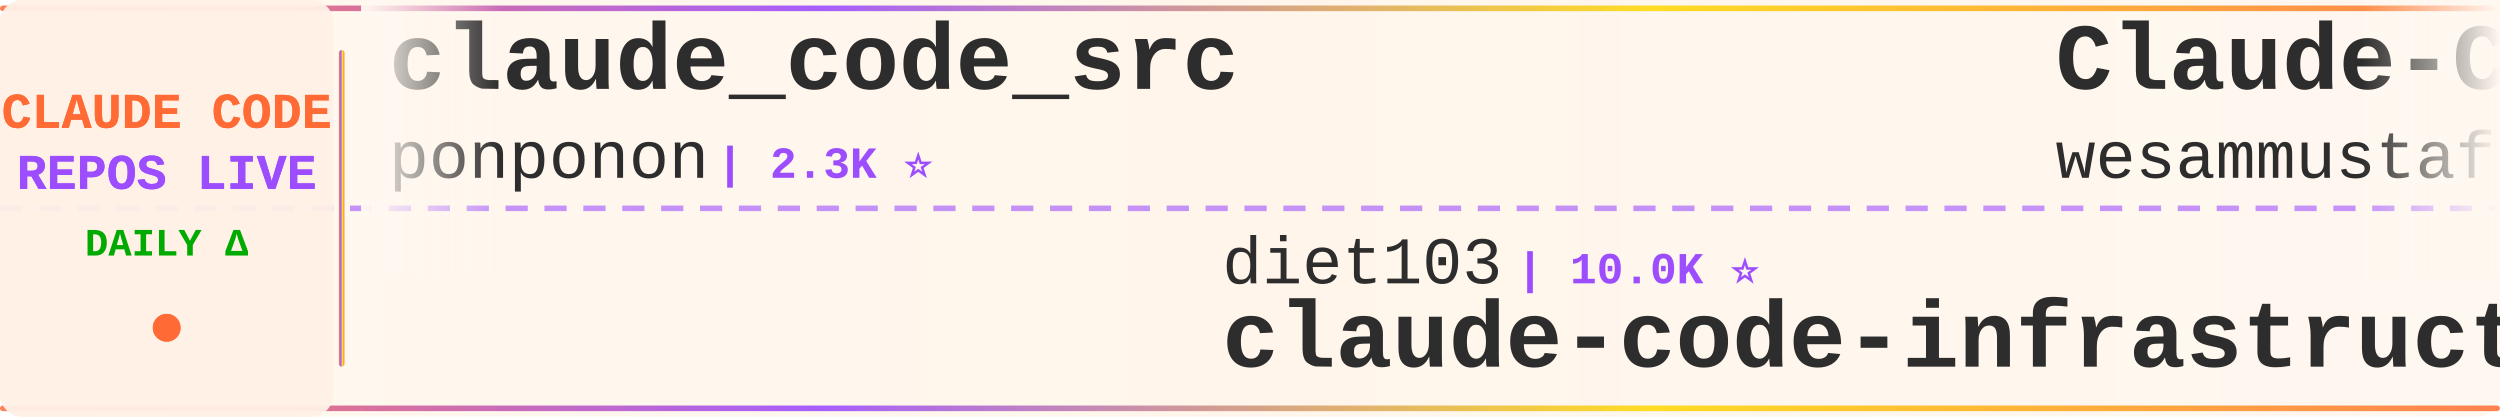
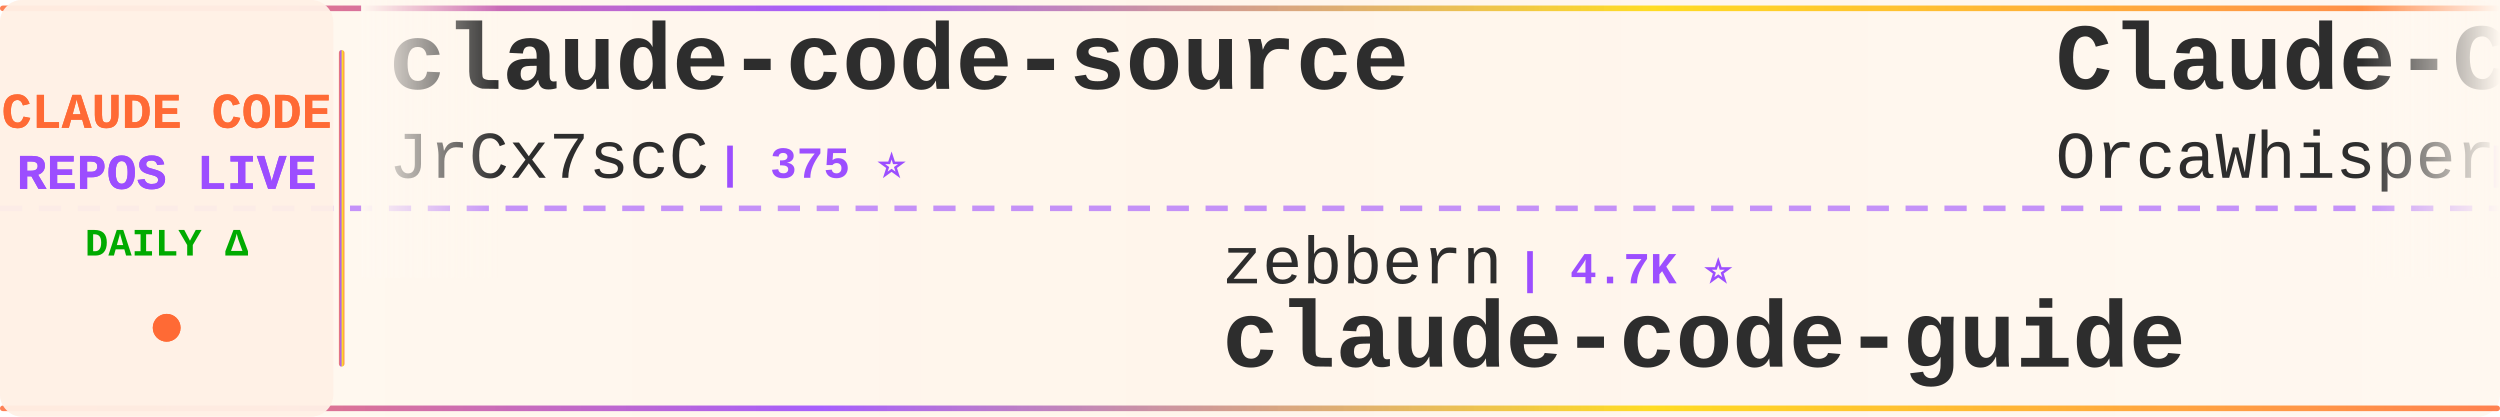
<svg xmlns="http://www.w3.org/2000/svg" width="900" height="150">
  <defs>
    <linearGradient id="tickerBg" x1="0%" y1="0%" x2="100%" y2="0%">
      <stop offset="0%" style="stop-color:#fff8f0;stop-opacity:0.98" />
      <stop offset="50%" style="stop-color:#fff5eb;stop-opacity:1" />
      <stop offset="100%" style="stop-color:#fff8f0;stop-opacity:0.98" />
    </linearGradient>
    <linearGradient id="borderGrad" x1="0%" y1="0%" x2="100%" y2="0%">
      <stop offset="0%" style="stop-color:#FF6B35;stop-opacity:0.85">
        <animate attributeName="stop-opacity" values="0.85;1;0.85" dur="2s" repeatCount="indefinite" />
      </stop>
      <stop offset="33%" style="stop-color:#9C4EFF;stop-opacity:0.9">
        <animate attributeName="stop-opacity" values="0.9;1;0.9" dur="2.2s" repeatCount="indefinite" />
      </stop>
      <stop offset="66%" style="stop-color:#FFD700;stop-opacity:0.85">
        <animate attributeName="stop-opacity" values="0.85;1;0.85" dur="1.8s" repeatCount="indefinite" />
      </stop>
      <stop offset="100%" style="stop-color:#FF6B35;stop-opacity:0.85">
        <animate attributeName="stop-opacity" values="0.85;1;0.85" dur="2s" repeatCount="indefinite" />
      </stop>
    </linearGradient>
    <filter id="textGlow">
      <feGaussianBlur stdDeviation="0.15" result="coloredBlur" />
      <feMerge>
        <feMergeNode in="coloredBlur" />
        <feMergeNode in="SourceGraphic" />
      </feMerge>
    </filter>
    <filter id="metricGlow">
      <feGaussianBlur stdDeviation="0.2" result="coloredBlur" />
      <feMerge>
        <feMergeNode in="coloredBlur" />
        <feMergeNode in="SourceGraphic" />
      </feMerge>
    </filter>
    <linearGradient id="leftFade" x1="0%" y1="0%" x2="100%" y2="0%">
      <stop offset="0%" style="stop-color:#fff8f0;stop-opacity:1" />
      <stop offset="100%" style="stop-color:#fff8f0;stop-opacity:0" />
    </linearGradient>
    <linearGradient id="rightFade" x1="0%" y1="0%" x2="100%" y2="0%">
      <stop offset="0%" style="stop-color:#fff8f0;stop-opacity:0" />
      <stop offset="100%" style="stop-color:#fff8f0;stop-opacity:1" />
    </linearGradient>
  </defs>
  <rect width="900" height="150" fill="url(#tickerBg)" rx="8" />
  <rect x="0" y="2" width="900" height="2" fill="url(#borderGrad)" rx="1" />
  <rect x="0" y="146" width="900" height="2" fill="url(#borderGrad)" rx="1" />
  <line x1="0" y1="75" x2="900" y2="75" stroke="#9C4EFF" stroke-width="2" stroke-dasharray="8 6" opacity="0.6" />
  <rect x="0" y="0" width="120" height="150" fill="#fff0e6" opacity="0.95" rx="8" />
  <text x="60" y="46" font-family="'Courier New', monospace" font-size="18" font-weight="bold" fill="#FF6B35" text-anchor="middle" filter="url(#textGlow)">
    CLAUDE CODE
  </text>
  <text x="60" y="68" font-family="'Courier New', monospace" font-size="18" font-weight="bold" fill="#9C4EFF" text-anchor="middle" filter="url(#textGlow)">
    REPOS LIVE
  </text>
  <text x="60" y="92" font-family="'Courier New', monospace" font-size="14" font-weight="bold" fill="#00aa00" text-anchor="middle">
    DAILY Δ
  </text>
  <circle cx="60" cy="118" r="5" fill="#FF6B35" filter="url(#metricGlow)">
    <animate attributeName="r" values="4;6;4" dur="1.5s" repeatCount="indefinite" />
    <animate attributeName="opacity" values="0.6;1;0.6" dur="1.5s" repeatCount="indefinite" />
  </circle>
  <rect x="122" y="18" width="2" height="114" fill="url(#borderGrad)" rx="1" />
  <clipPath id="tickerClip">
    <rect x="130" y="0" width="770" height="150" />
  </clipPath>
  <g clip-path="url(#tickerClip)">
    <g id="tickerItems">
      <animateTransform attributeName="transform" attributeType="XML" type="translate" from="0 0" to="-3000 0" dur="54s" repeatCount="indefinite" />
      <g transform="translate(0, 0)">
-         <text x="140" y="32" font-family="'Courier New', monospace" font-size="34" font-weight="bold" fill="#2d2d2d">claude_code_src</text>
-         <text x="140" y="64" font-family="'Courier New', monospace" font-size="24" font-weight="normal" fill="#2d2d2d" opacity="1.0">ponponon</text>
-         <text x="258" y="64" font-family="'Courier New', monospace" font-size="16" font-weight="bold" fill="#9C4EFF"> | 2.3K ⭐</text>
+         <text x="140" y="32" font-family="'Courier New', monospace" font-size="34" font-weight="bold" fill="#2d2d2d">claude-code-source</text>
+         <text x="140" y="64" font-family="'Courier New', monospace" font-size="24" font-weight="normal" fill="#2d2d2d" opacity="1.0">JrCx7scC</text>
+         <text x="258" y="64" font-family="'Courier New', monospace" font-size="16" font-weight="bold" fill="#9C4EFF"> | 375 ⭐</text>
      </g>
      <g transform="translate(300, 0)">
-         <text x="140" y="102" font-family="'Courier New', monospace" font-size="24" font-weight="normal" fill="#2d2d2d" opacity="1.0">diet103</text>
-         <text x="246" y="102" font-family="'Courier New', monospace" font-size="16" font-weight="bold" fill="#9C4EFF"> | 10.0K ⭐</text>
-         <text x="140" y="132" font-family="'Courier New', monospace" font-size="34" font-weight="bold" fill="#2d2d2d">claude-code-infrastructu...</text>
+         <text x="140" y="102" font-family="'Courier New', monospace" font-size="24" font-weight="normal" fill="#2d2d2d" opacity="1.0">zebbern</text>
+         <text x="246" y="102" font-family="'Courier New', monospace" font-size="16" font-weight="bold" fill="#9C4EFF"> | 4.7K ⭐</text>
+         <text x="140" y="132" font-family="'Courier New', monospace" font-size="34" font-weight="bold" fill="#2d2d2d">claude-code-guide</text>
      </g>
      <g transform="translate(600, 0)">
-         <text x="140" y="32" font-family="'Courier New', monospace" font-size="34" font-weight="bold" fill="#2d2d2d">Claude-Code-Quest</text>
-         <text x="140" y="64" font-family="'Courier New', monospace" font-size="24" font-weight="normal" fill="#2d2d2d" opacity="1.0">wesammustafa</text>
-         <text x="306" y="64" font-family="'Courier New', monospace" font-size="16" font-weight="bold" fill="#9C4EFF"> | 3.6K ⭐ +3.6K</text>
+         <text x="140" y="32" font-family="'Courier New', monospace" font-size="34" font-weight="bold" fill="#2d2d2d">Claude-Code</text>
+         <text x="140" y="64" font-family="'Courier New', monospace" font-size="24" font-weight="normal" fill="#2d2d2d" opacity="1.0">OrcaWhisper</text>
+         <text x="294" y="64" font-family="'Courier New', monospace" font-size="16" font-weight="bold" fill="#9C4EFF"> | 106 ⭐</text>
      </g>
      <g transform="translate(900, 0)">
-         <text x="140" y="102" font-family="'Courier New', monospace" font-size="24" font-weight="normal" fill="#2d2d2d" opacity="1.0">alejandrobalderas</text>
-         <text x="366" y="102" font-family="'Courier New', monospace" font-size="16" font-weight="bold" fill="#9C4EFF"> | 3.0K ⭐</text>
-         <text x="140" y="132" font-family="'Courier New', monospace" font-size="34" font-weight="bold" fill="#2d2d2d">claude-code-from-source</text>
+         <text x="140" y="102" font-family="'Courier New', monospace" font-size="24" font-weight="normal" fill="#2d2d2d" opacity="1.0">shareAI-lab</text>
+         <text x="294" y="102" font-family="'Courier New', monospace" font-size="16" font-weight="bold" fill="#9C4EFF"> | 79.9K ⭐ +10</text>
+         <text x="140" y="132" font-family="'Courier New', monospace" font-size="34" font-weight="bold" fill="#2d2d2d">learn-claude-code</text>
      </g>
      <g transform="translate(1200, 0)">
-         <text x="140" y="32" font-family="'Courier New', monospace" font-size="34" font-weight="bold" fill="#2d2d2d">arcads-claude-code-mrpai...</text>
-         <text x="140" y="64" font-family="'Courier New', monospace" font-size="24" font-weight="normal" fill="#2d2d2d" opacity="1.0">mrpaidsocial</text>
-         <text x="306" y="64" font-family="'Courier New', monospace" font-size="16" font-weight="bold" fill="#9C4EFF"> | 1.7K ⭐</text>
+         <text x="140" y="32" font-family="'Courier New', monospace" font-size="34" font-weight="bold" fill="#2d2d2d">Claude-code</text>
+         <text x="140" y="64" font-family="'Courier New', monospace" font-size="24" font-weight="normal" fill="#2d2d2d" opacity="1.0">fazxes</text>
+         <text x="234" y="64" font-family="'Courier New', monospace" font-size="16" font-weight="bold" fill="#9C4EFF"> | 247 ⭐</text>
      </g>
      <g transform="translate(1500, 0)">
-         <text x="140" y="102" font-family="'Courier New', monospace" font-size="24" font-weight="normal" fill="#2d2d2d" opacity="1.0">FlorianBruniaux</text>
-         <text x="342" y="102" font-family="'Courier New', monospace" font-size="16" font-weight="bold" fill="#9C4EFF"> | 6.4K ⭐ +3</text>
-         <text x="140" y="132" font-family="'Courier New', monospace" font-size="34" font-weight="bold" fill="#2d2d2d">claude-code-ultimate-gui...</text>
+         <text x="140" y="102" font-family="'Courier New', monospace" font-size="24" font-weight="normal" fill="#2d2d2d" opacity="1.0">777genius</text>
+         <text x="270" y="102" font-family="'Courier New', monospace" font-size="16" font-weight="bold" fill="#9C4EFF"> | 937 ⭐ -1</text>
+         <text x="140" y="132" font-family="'Courier New', monospace" font-size="34" font-weight="bold" fill="#2d2d2d">claude-code-source-code</text>
      </g>
      <g transform="translate(1800, 0)">
-         <text x="140" y="32" font-family="'Courier New', monospace" font-size="34" font-weight="bold" fill="#2d2d2d">Claude-Code-Usage-Monito...</text>
-         <text x="140" y="64" font-family="'Courier New', monospace" font-size="24" font-weight="normal" fill="#2d2d2d" opacity="1.0">Maciek-roboblog</text>
-         <text x="342" y="64" font-family="'Courier New', monospace" font-size="16" font-weight="bold" fill="#9C4EFF"> | 8.8K ⭐ +1</text>
+         <text x="140" y="32" font-family="'Courier New', monospace" font-size="34" font-weight="bold" fill="#2d2d2d">claude-code-rev</text>
+         <text x="140" y="64" font-family="'Courier New', monospace" font-size="24" font-weight="normal" fill="#2d2d2d" opacity="1.0">oboard</text>
+         <text x="234" y="64" font-family="'Courier New', monospace" font-size="16" font-weight="bold" fill="#9C4EFF"> | 3.3K ⭐</text>
      </g>
      <g transform="translate(2100, 0)">
        <text x="140" y="102" font-family="'Courier New', monospace" font-size="24" font-weight="normal" fill="#2d2d2d" opacity="1.0">1rgs</text>
-         <text x="210" y="102" font-family="'Courier New', monospace" font-size="16" font-weight="bold" fill="#9C4EFF"> | 3.8K ⭐</text>
+         <text x="210" y="102" font-family="'Courier New', monospace" font-size="16" font-weight="bold" fill="#9C4EFF"> | 3.8K ⭐ -1</text>
        <text x="140" y="132" font-family="'Courier New', monospace" font-size="34" font-weight="bold" fill="#2d2d2d">claude-code-proxy</text>
      </g>
      <g transform="translate(2400, 0)">
-         <text x="140" y="32" font-family="'Courier New', monospace" font-size="34" font-weight="bold" fill="#2d2d2d">awesome-claude-code</text>
-         <text x="140" y="64" font-family="'Courier New', monospace" font-size="24" font-weight="normal" fill="#2d2d2d" opacity="1.0">jqueryscript</text>
-         <text x="306" y="64" font-family="'Courier New', monospace" font-size="16" font-weight="bold" fill="#9C4EFF"> | 545 ⭐</text>
+         <text x="140" y="32" font-family="'Courier New', monospace" font-size="34" font-weight="bold" fill="#2d2d2d">claude-code-engineering</text>
+         <text x="140" y="64" font-family="'Courier New', monospace" font-size="24" font-weight="normal" fill="#2d2d2d" opacity="1.0">huangjia2019</text>
+         <text x="306" y="64" font-family="'Courier New', monospace" font-size="16" font-weight="bold" fill="#9C4EFF"> | 1.2K ⭐ +2</text>
      </g>
      <g transform="translate(2700, 0)">
-         <text x="140" y="102" font-family="'Courier New', monospace" font-size="24" font-weight="normal" fill="#2d2d2d" opacity="1.0">777genius</text>
-         <text x="270" y="102" font-family="'Courier New', monospace" font-size="16" font-weight="bold" fill="#9C4EFF"> | 938 ⭐</text>
-         <text x="140" y="132" font-family="'Courier New', monospace" font-size="34" font-weight="bold" fill="#2d2d2d">claude-code-source-code</text>
+         <text x="140" y="102" font-family="'Courier New', monospace" font-size="24" font-weight="normal" fill="#2d2d2d" opacity="1.0">Windy3f3f3f3f</text>
+         <text x="318" y="102" font-family="'Courier New', monospace" font-size="16" font-weight="bold" fill="#9C4EFF"> | 2.8K ⭐ +1</text>
+         <text x="140" y="132" font-family="'Courier New', monospace" font-size="34" font-weight="bold" fill="#2d2d2d">claude-code-from-scratch</text>
      </g>
      <g transform="translate(3000, 0)">
-         <text x="140" y="32" font-family="'Courier New', monospace" font-size="34" font-weight="bold" fill="#2d2d2d">claude_code_src</text>
-         <text x="140" y="64" font-family="'Courier New', monospace" font-size="24" font-weight="normal" fill="#2d2d2d" opacity="1.0">ponponon</text>
-         <text x="258" y="64" font-family="'Courier New', monospace" font-size="16" font-weight="bold" fill="#9C4EFF"> | 2.3K ⭐</text>
+         <text x="140" y="32" font-family="'Courier New', monospace" font-size="34" font-weight="bold" fill="#2d2d2d">claude-code-source</text>
+         <text x="140" y="64" font-family="'Courier New', monospace" font-size="24" font-weight="normal" fill="#2d2d2d" opacity="1.0">JrCx7scC</text>
+         <text x="258" y="64" font-family="'Courier New', monospace" font-size="16" font-weight="bold" fill="#9C4EFF"> | 375 ⭐</text>
      </g>
      <g transform="translate(3300, 0)">
-         <text x="140" y="102" font-family="'Courier New', monospace" font-size="24" font-weight="normal" fill="#2d2d2d" opacity="1.0">diet103</text>
-         <text x="246" y="102" font-family="'Courier New', monospace" font-size="16" font-weight="bold" fill="#9C4EFF"> | 10.0K ⭐</text>
-         <text x="140" y="132" font-family="'Courier New', monospace" font-size="34" font-weight="bold" fill="#2d2d2d">claude-code-infrastructu...</text>
+         <text x="140" y="102" font-family="'Courier New', monospace" font-size="24" font-weight="normal" fill="#2d2d2d" opacity="1.0">zebbern</text>
+         <text x="246" y="102" font-family="'Courier New', monospace" font-size="16" font-weight="bold" fill="#9C4EFF"> | 4.7K ⭐</text>
+         <text x="140" y="132" font-family="'Courier New', monospace" font-size="34" font-weight="bold" fill="#2d2d2d">claude-code-guide</text>
      </g>
      <g transform="translate(3600, 0)">
-         <text x="140" y="32" font-family="'Courier New', monospace" font-size="34" font-weight="bold" fill="#2d2d2d">Claude-Code-Quest</text>
-         <text x="140" y="64" font-family="'Courier New', monospace" font-size="24" font-weight="normal" fill="#2d2d2d" opacity="1.0">wesammustafa</text>
-         <text x="306" y="64" font-family="'Courier New', monospace" font-size="16" font-weight="bold" fill="#9C4EFF"> | 3.6K ⭐ +3.6K</text>
+         <text x="140" y="32" font-family="'Courier New', monospace" font-size="34" font-weight="bold" fill="#2d2d2d">Claude-Code</text>
+         <text x="140" y="64" font-family="'Courier New', monospace" font-size="24" font-weight="normal" fill="#2d2d2d" opacity="1.0">OrcaWhisper</text>
+         <text x="294" y="64" font-family="'Courier New', monospace" font-size="16" font-weight="bold" fill="#9C4EFF"> | 106 ⭐</text>
      </g>
      <g transform="translate(3900, 0)">
-         <text x="140" y="102" font-family="'Courier New', monospace" font-size="24" font-weight="normal" fill="#2d2d2d" opacity="1.0">alejandrobalderas</text>
-         <text x="366" y="102" font-family="'Courier New', monospace" font-size="16" font-weight="bold" fill="#9C4EFF"> | 3.0K ⭐</text>
-         <text x="140" y="132" font-family="'Courier New', monospace" font-size="34" font-weight="bold" fill="#2d2d2d">claude-code-from-source</text>
+         <text x="140" y="102" font-family="'Courier New', monospace" font-size="24" font-weight="normal" fill="#2d2d2d" opacity="1.0">shareAI-lab</text>
+         <text x="294" y="102" font-family="'Courier New', monospace" font-size="16" font-weight="bold" fill="#9C4EFF"> | 79.9K ⭐ +10</text>
+         <text x="140" y="132" font-family="'Courier New', monospace" font-size="34" font-weight="bold" fill="#2d2d2d">learn-claude-code</text>
      </g>
    </g>
  </g>
  <rect x="130" y="0" width="50" height="100" fill="url(#leftFade)" />
  <rect x="850" y="0" width="50" height="100" fill="url(#rightFade)" />
</svg>
